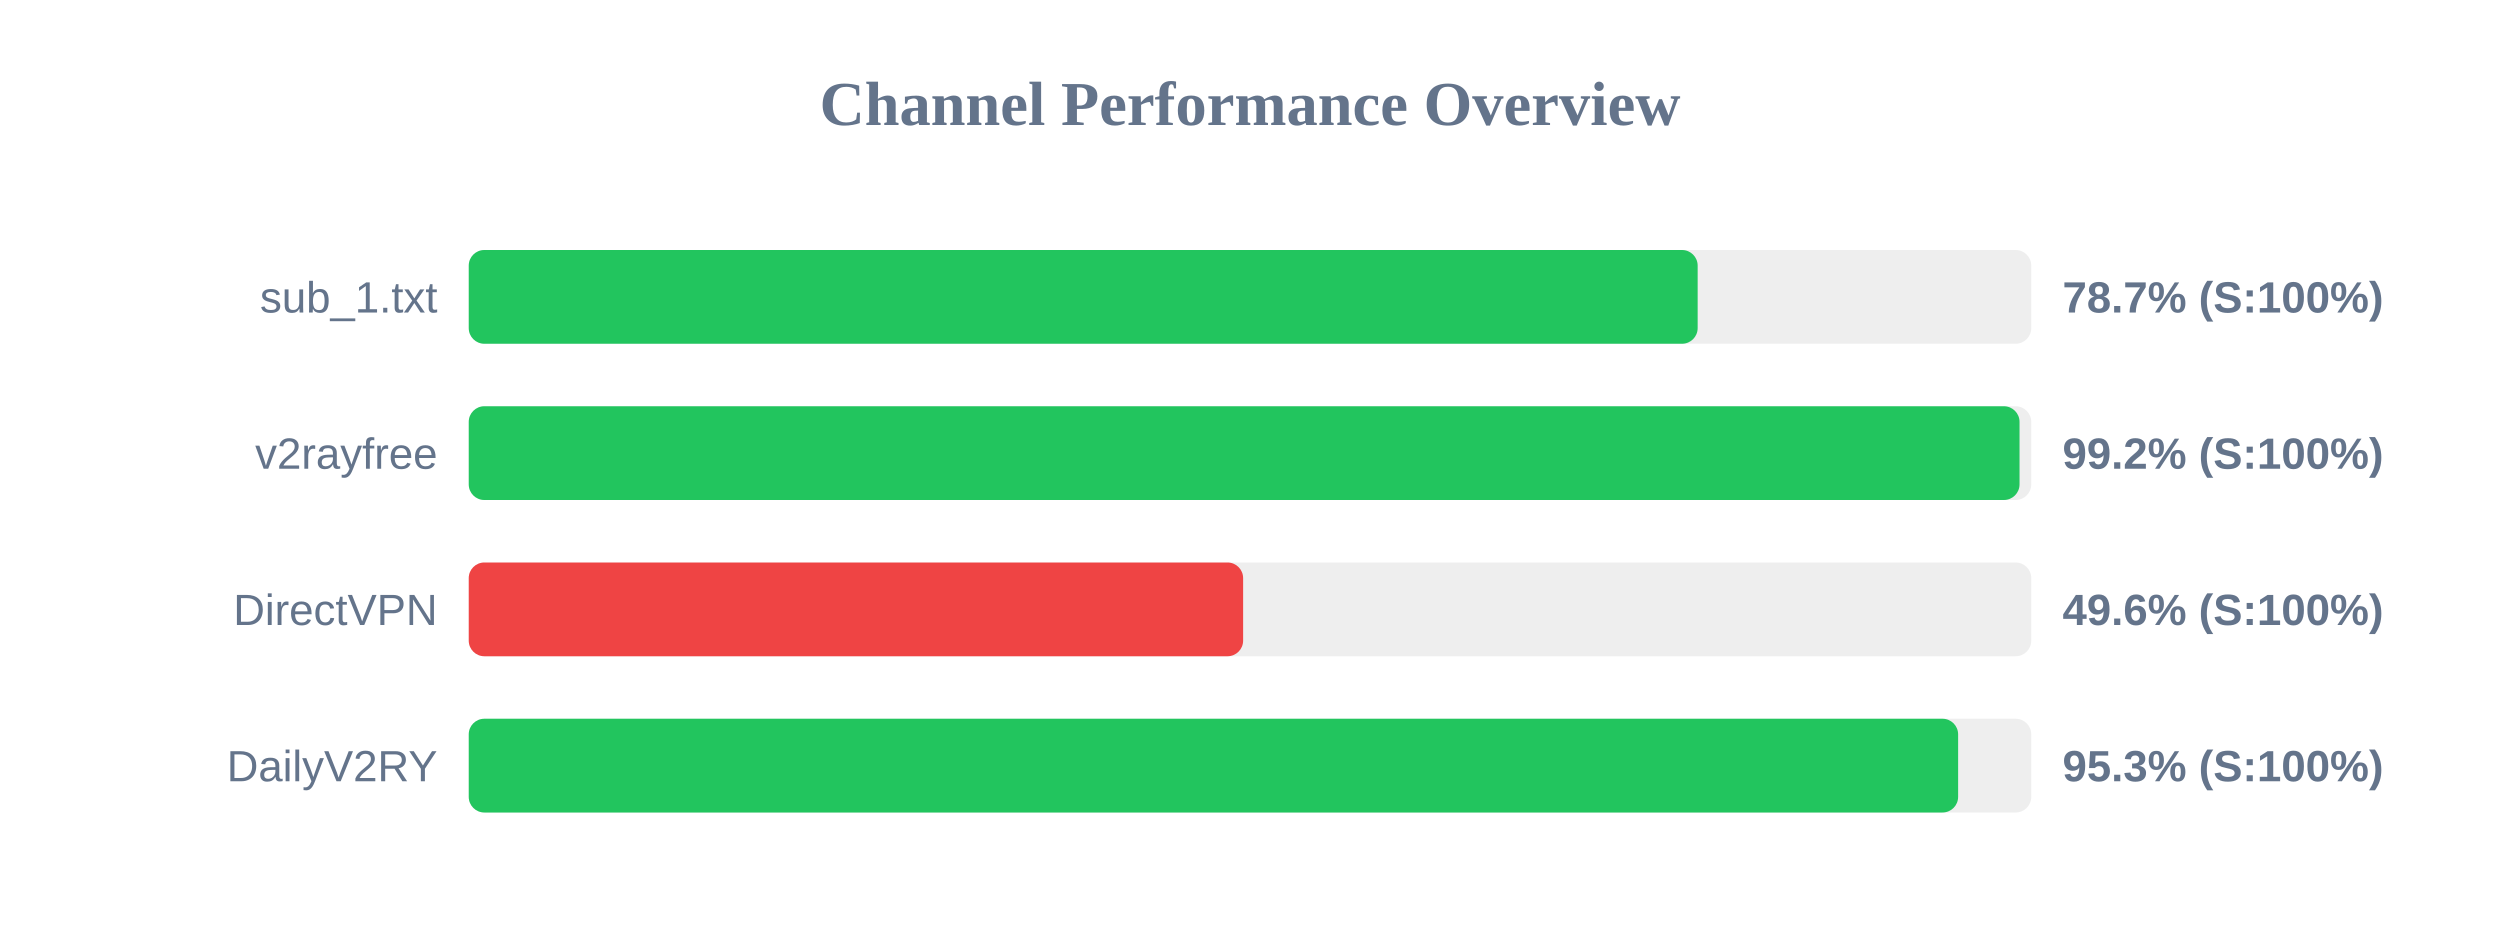
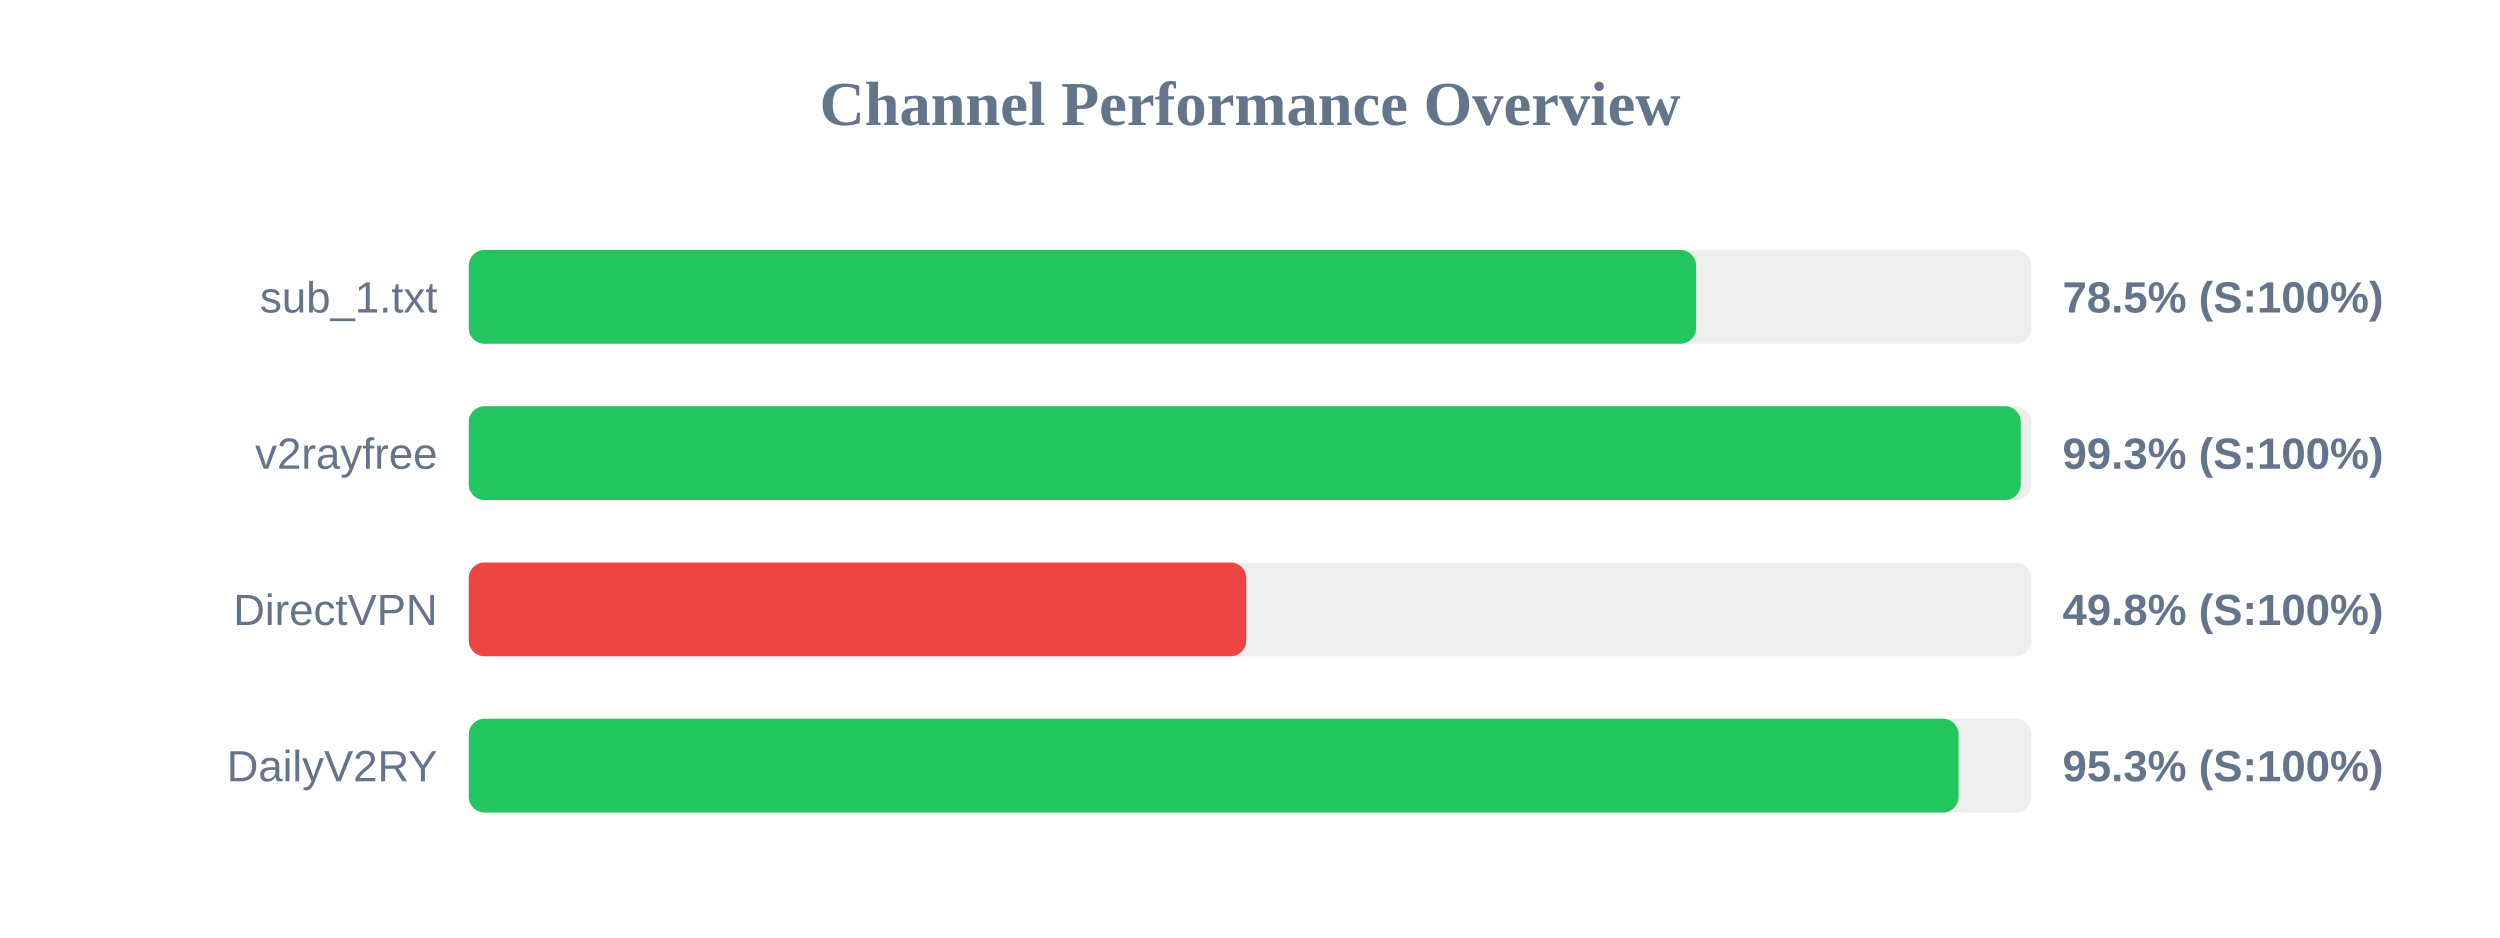
<svg xmlns="http://www.w3.org/2000/svg" width="800" height="300" version="1.1">
  <style>
        .row { font: 14px Arial; fill: #64748b; }
        .score { font: bold 14px Arial; fill: #64748b; }
    </style>
  <text x="400" y="40" text-anchor="middle" font-size="20px" font-weight="bold" fill="#64748b">Channel Performance Overview</text>
  <rect x="150" y="80" width="500" height="30" fill="#eee" rx="5" />
-   <rect x="150" y="80" width="393.25" height="30" fill="#22c55e" rx="5" />
+   <rect x="150" y="80" width="392.75" height="30" fill="#22c55e" rx="5" />
  <text x="140" y="100" text-anchor="end" class="row">sub_1.txt</text>
-   <text x="660" y="100" text-anchor="start" class="score">78.7% (S:100%)</text>
+   <text x="660" y="100" text-anchor="start" class="score">78.5% (S:100%)</text>
  <rect x="150" y="130" width="500" height="30" fill="#eee" rx="5" />
-   <rect x="150" y="130" width="496.25" height="30" fill="#22c55e" rx="5" />
+   <rect x="150" y="130" width="496.65" height="30" fill="#22c55e" rx="5" />
  <text x="140" y="150" text-anchor="end" class="row">v2rayfree</text>
-   <text x="660" y="150" text-anchor="start" class="score">99.2% (S:100%)</text>
+   <text x="660" y="150" text-anchor="start" class="score">99.3% (S:100%)</text>
  <rect x="150" y="180" width="500" height="30" fill="#eee" rx="5" />
-   <rect x="150" y="180" width="247.8" height="30" fill="#ef4444" rx="5" />
+   <rect x="150" y="180" width="248.8" height="30" fill="#ef4444" rx="5" />
  <text x="140" y="200" text-anchor="end" class="row">DirectVPN</text>
-   <text x="660" y="200" text-anchor="start" class="score">49.6% (S:100%)</text>
+   <text x="660" y="200" text-anchor="start" class="score">49.8% (S:100%)</text>
  <rect x="150" y="230" width="500" height="30" fill="#eee" rx="5" />
-   <rect x="150" y="230" width="476.6" height="30" fill="#22c55e" rx="5" />
+   <rect x="150" y="230" width="476.75" height="30" fill="#22c55e" rx="5" />
  <text x="140" y="250" text-anchor="end" class="row">DailyV2RY</text>
  <text x="660" y="250" text-anchor="start" class="score">95.3% (S:100%)</text>
</svg>
